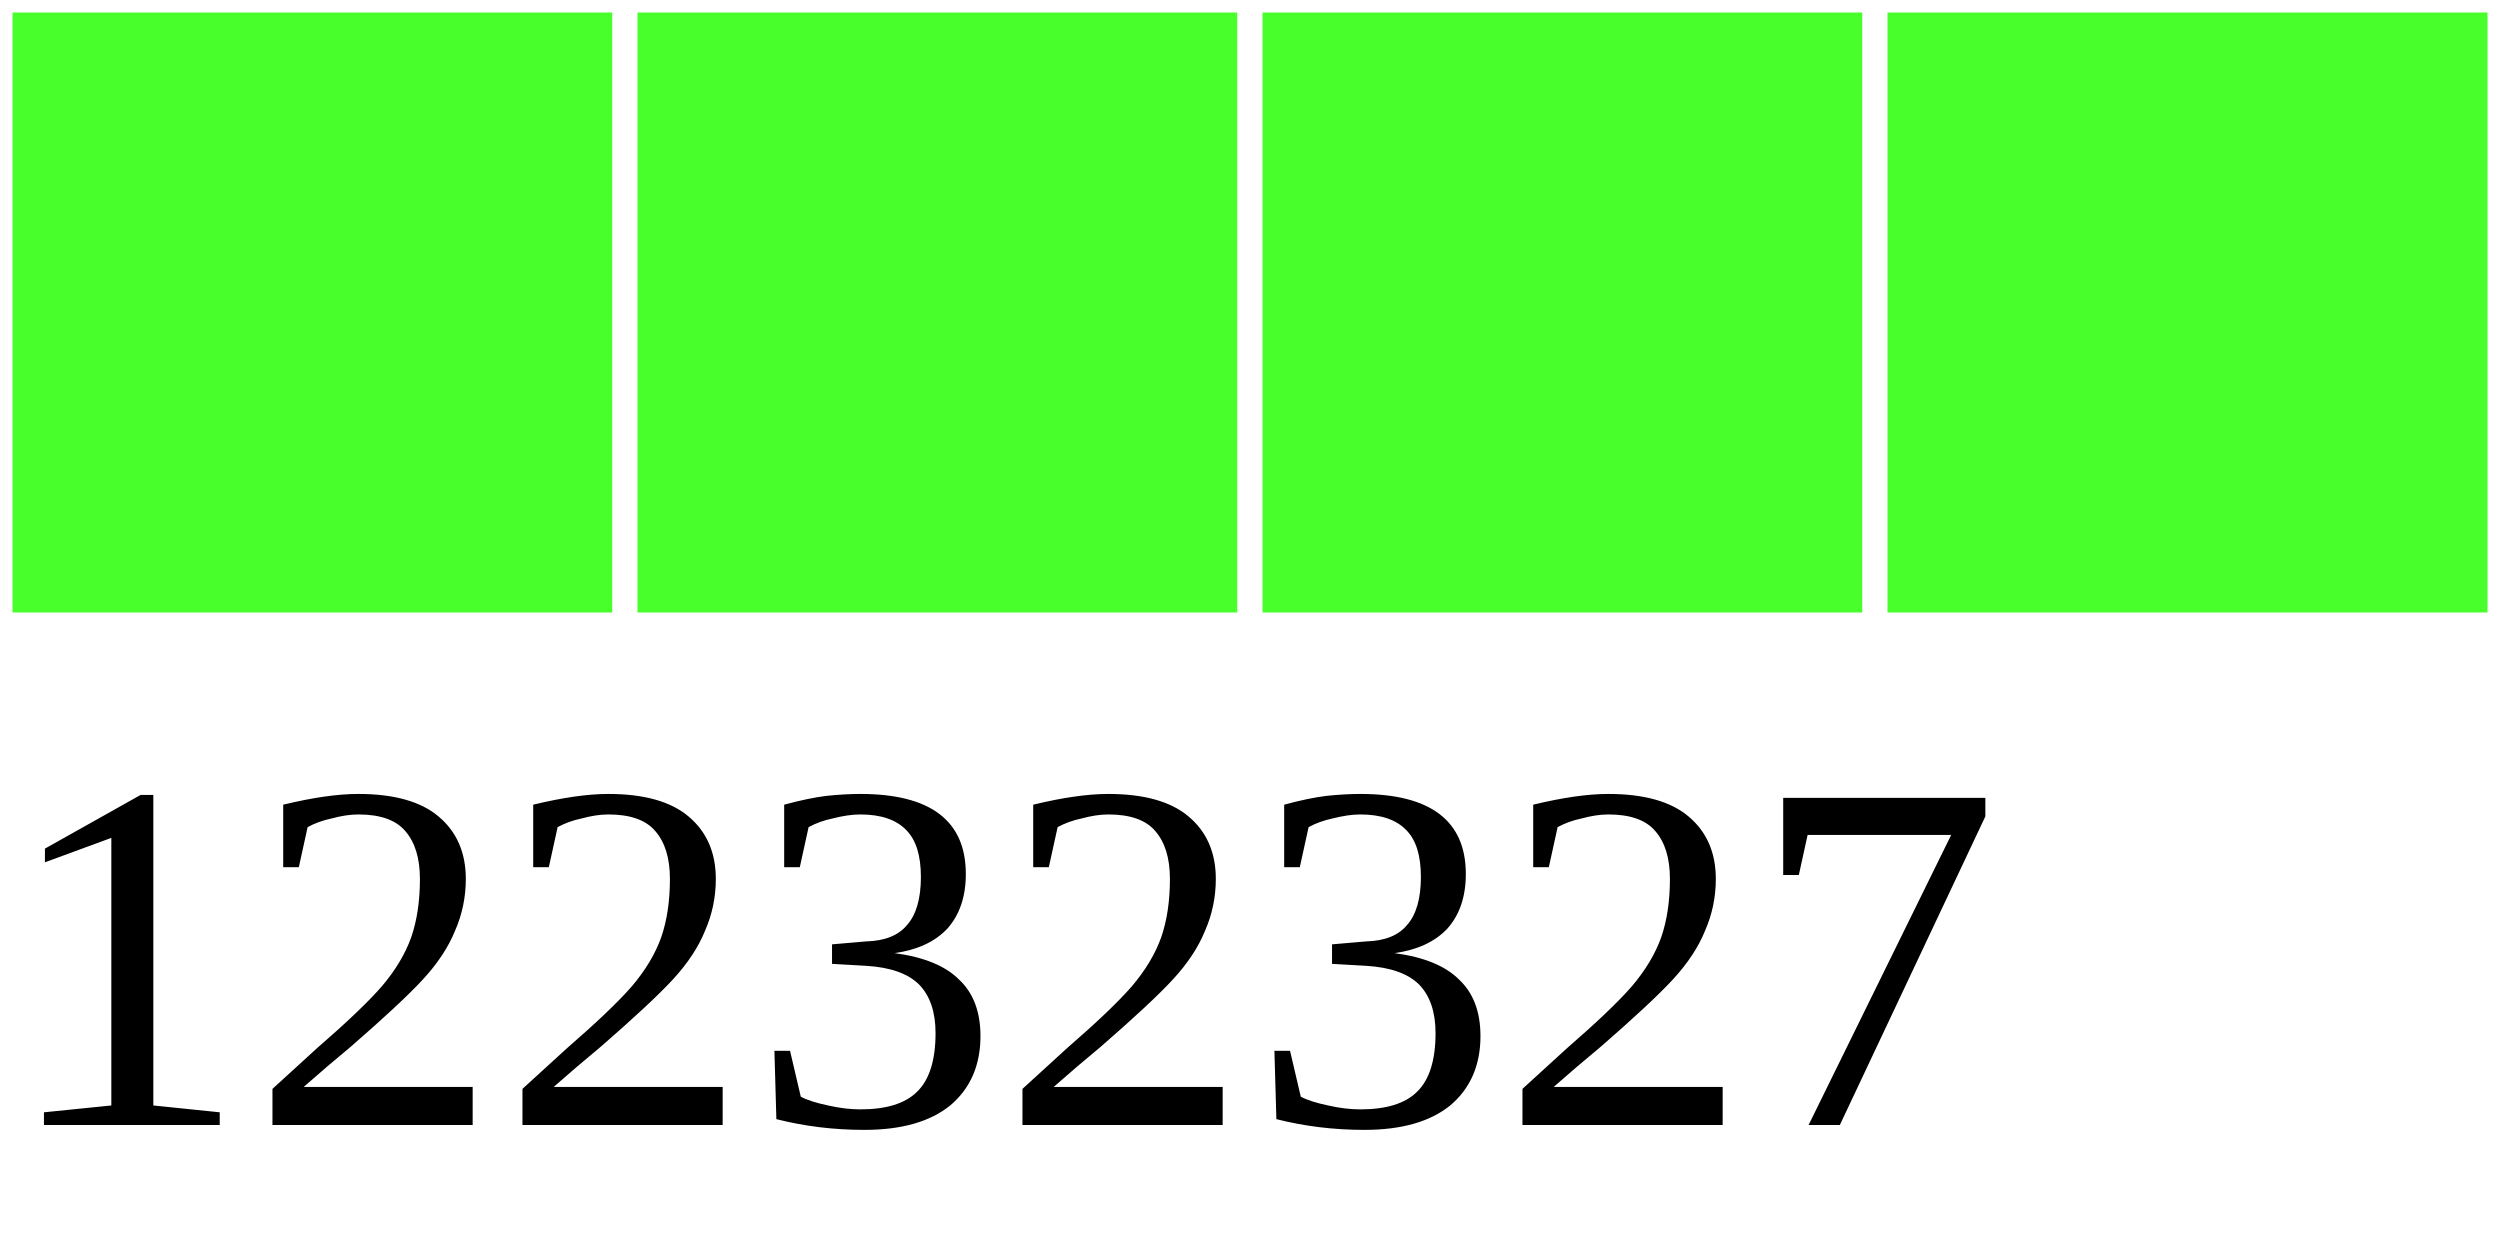
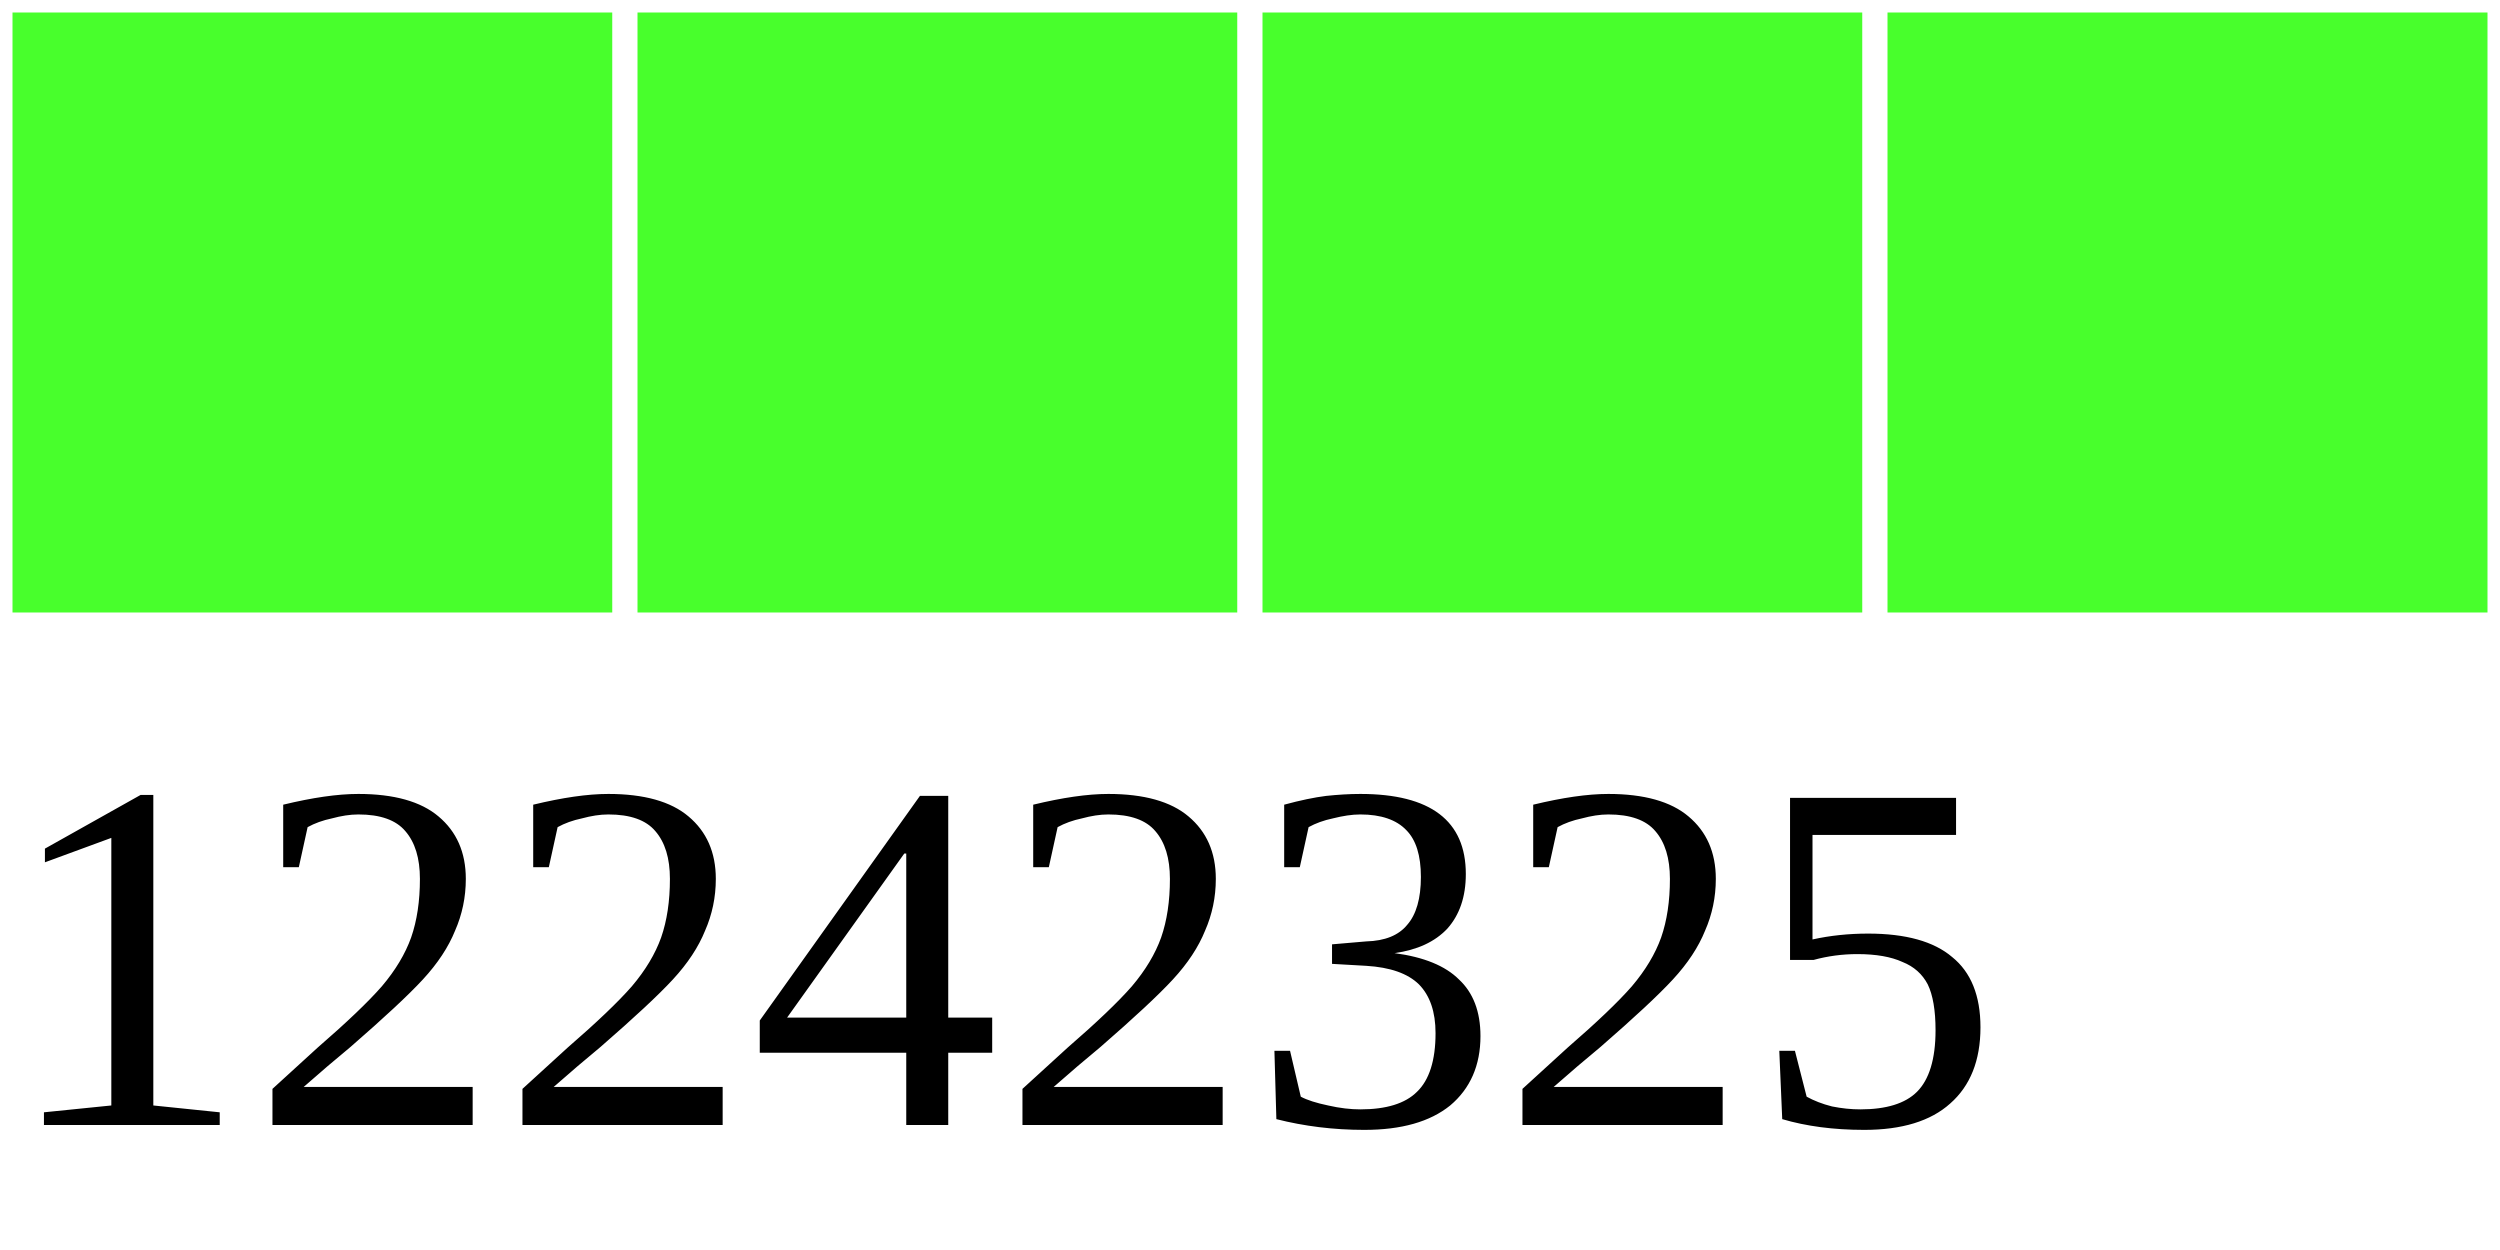
<svg xmlns="http://www.w3.org/2000/svg" width="40" height="20">
  <g>
    <rect width="10" height="10" style="fill:#48FF2C;stroke-width:0.4;stroke:rgb(255,255,255)" x="0" />
    <rect width="10" height="10" style="fill:#48FF2C;stroke-width:0.4;stroke:rgb(255,255,255)" x="10" />
    <rect width="10" height="10" style="fill:#48FF2C;stroke-width:0.4;stroke:rgb(255,255,255)" x="20" />
    <rect width="10" height="10" style="fill:#48FF2C;stroke-width:0.4;stroke:rgb(255,255,255)" x="30" />
-     <text x="0" y="18" fill="black" font-size="8">12232327</text>
+     <text x="0" y="18" fill="black" font-size="8">12242325</text>
  </g>
</svg>
